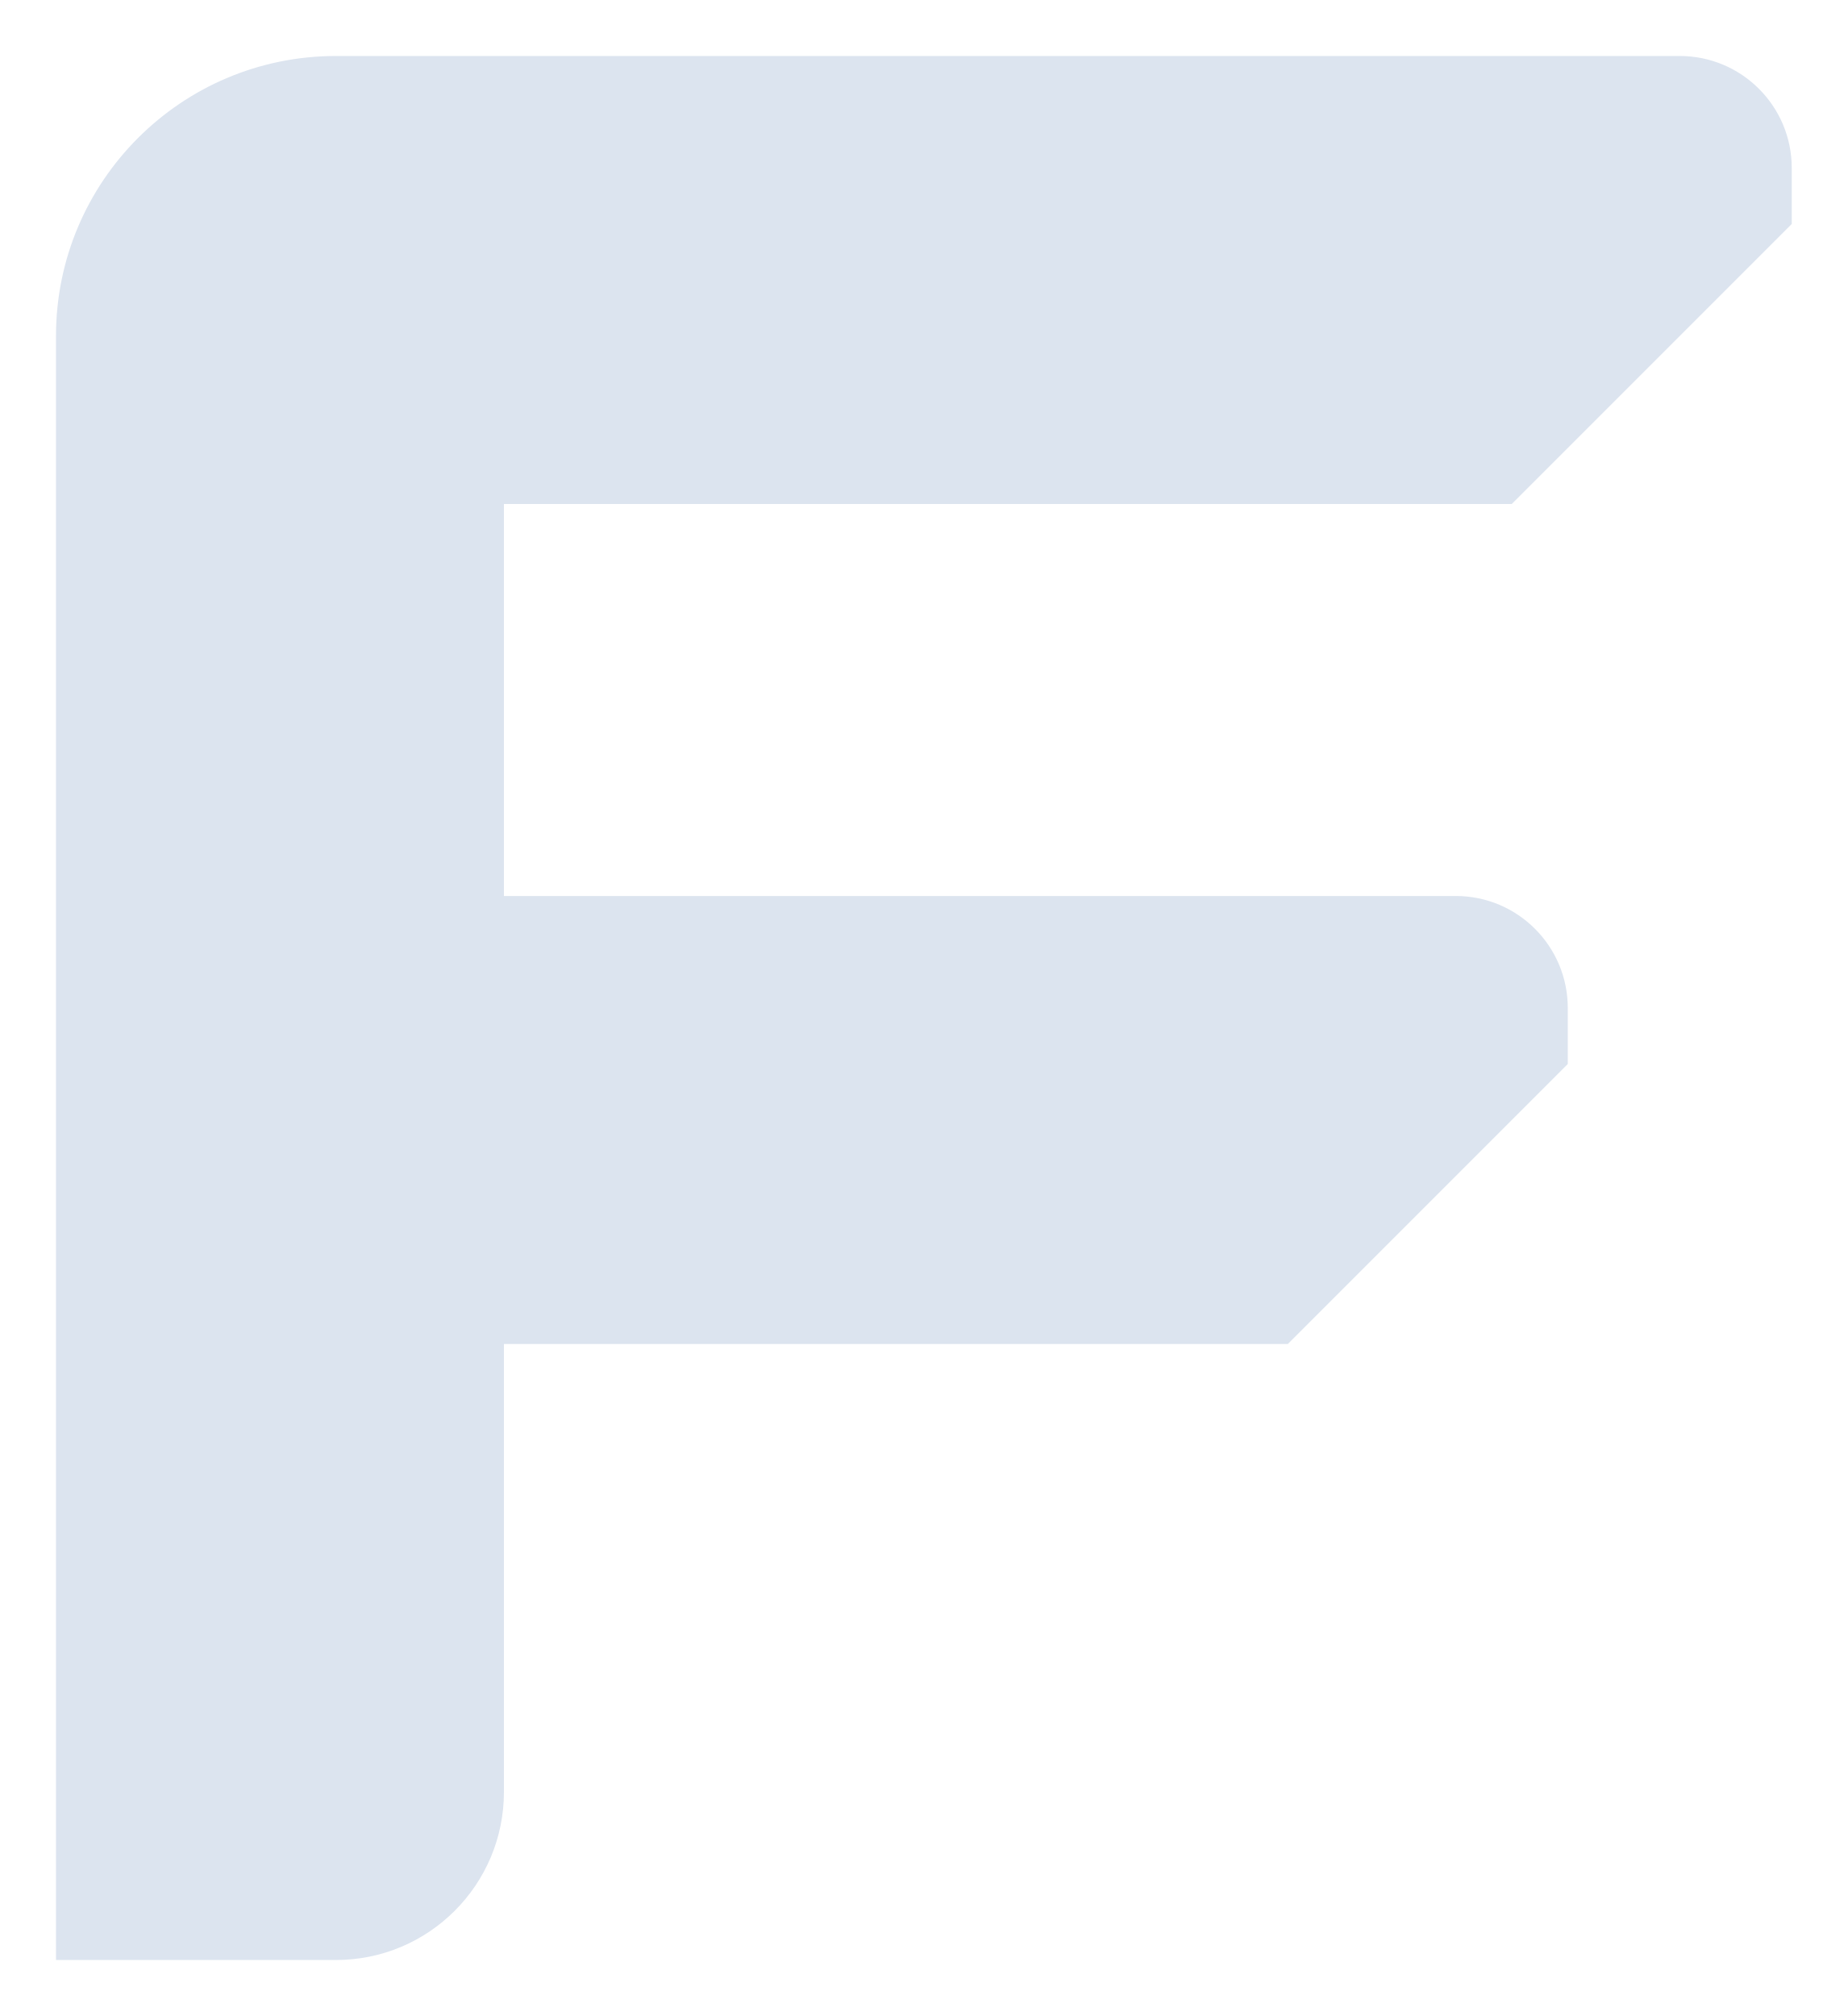
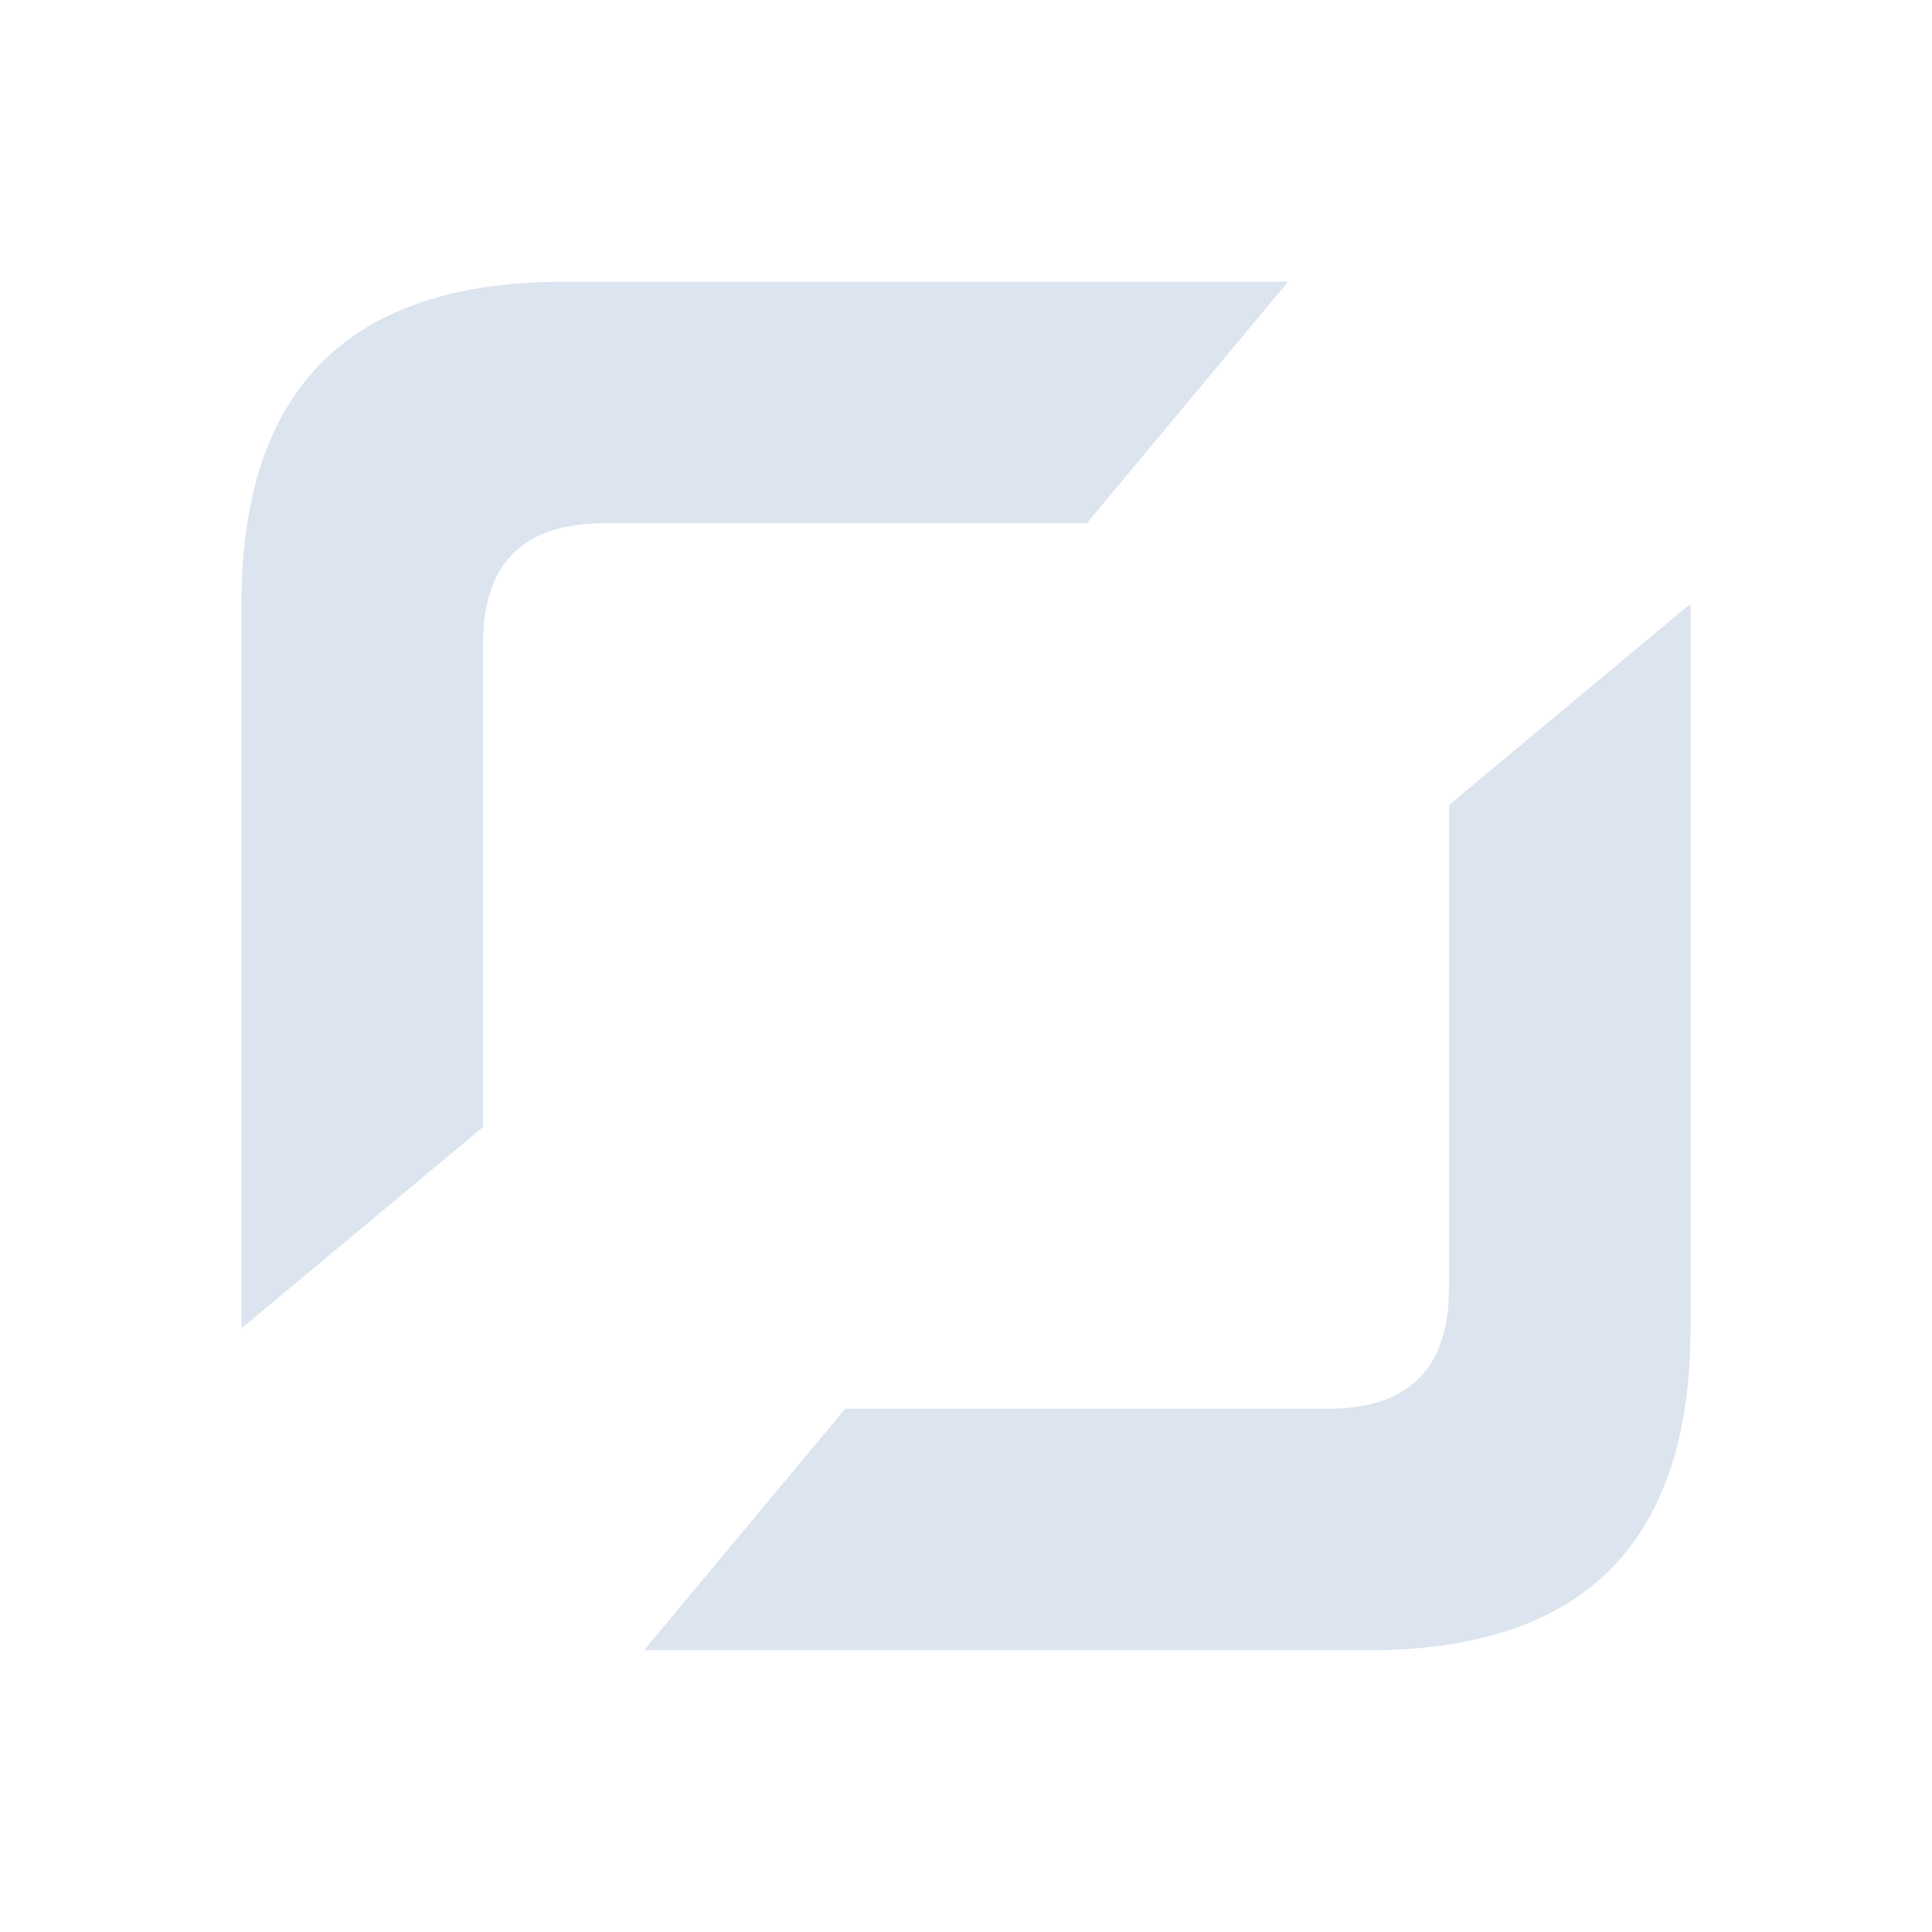
- <svg xmlns="http://www.w3.org/2000/svg" viewBox="8 6 33 36">
-   <path fill="#dce4ef" d="M14 7h24a2 2 0 0 1 2 2v1l-5 5H17v7h17a2 2 0 0 1 2 2v1l-5 5H17v8a3 3 0 0 1-3 3H9V12a5 5 0 0 1 5-5Z" />
+ <svg xmlns="http://www.w3.org/2000/svg" viewBox="0 0 48 48">
+   <path fill="#dce4ef" d="M6 33V15Q6 7 14 7H32L27 13H15Q12 13 12 16V28Z M42 15V33Q42 41 34 41H16L21 35H33Q36 35 36 32V20Z" />
</svg>
